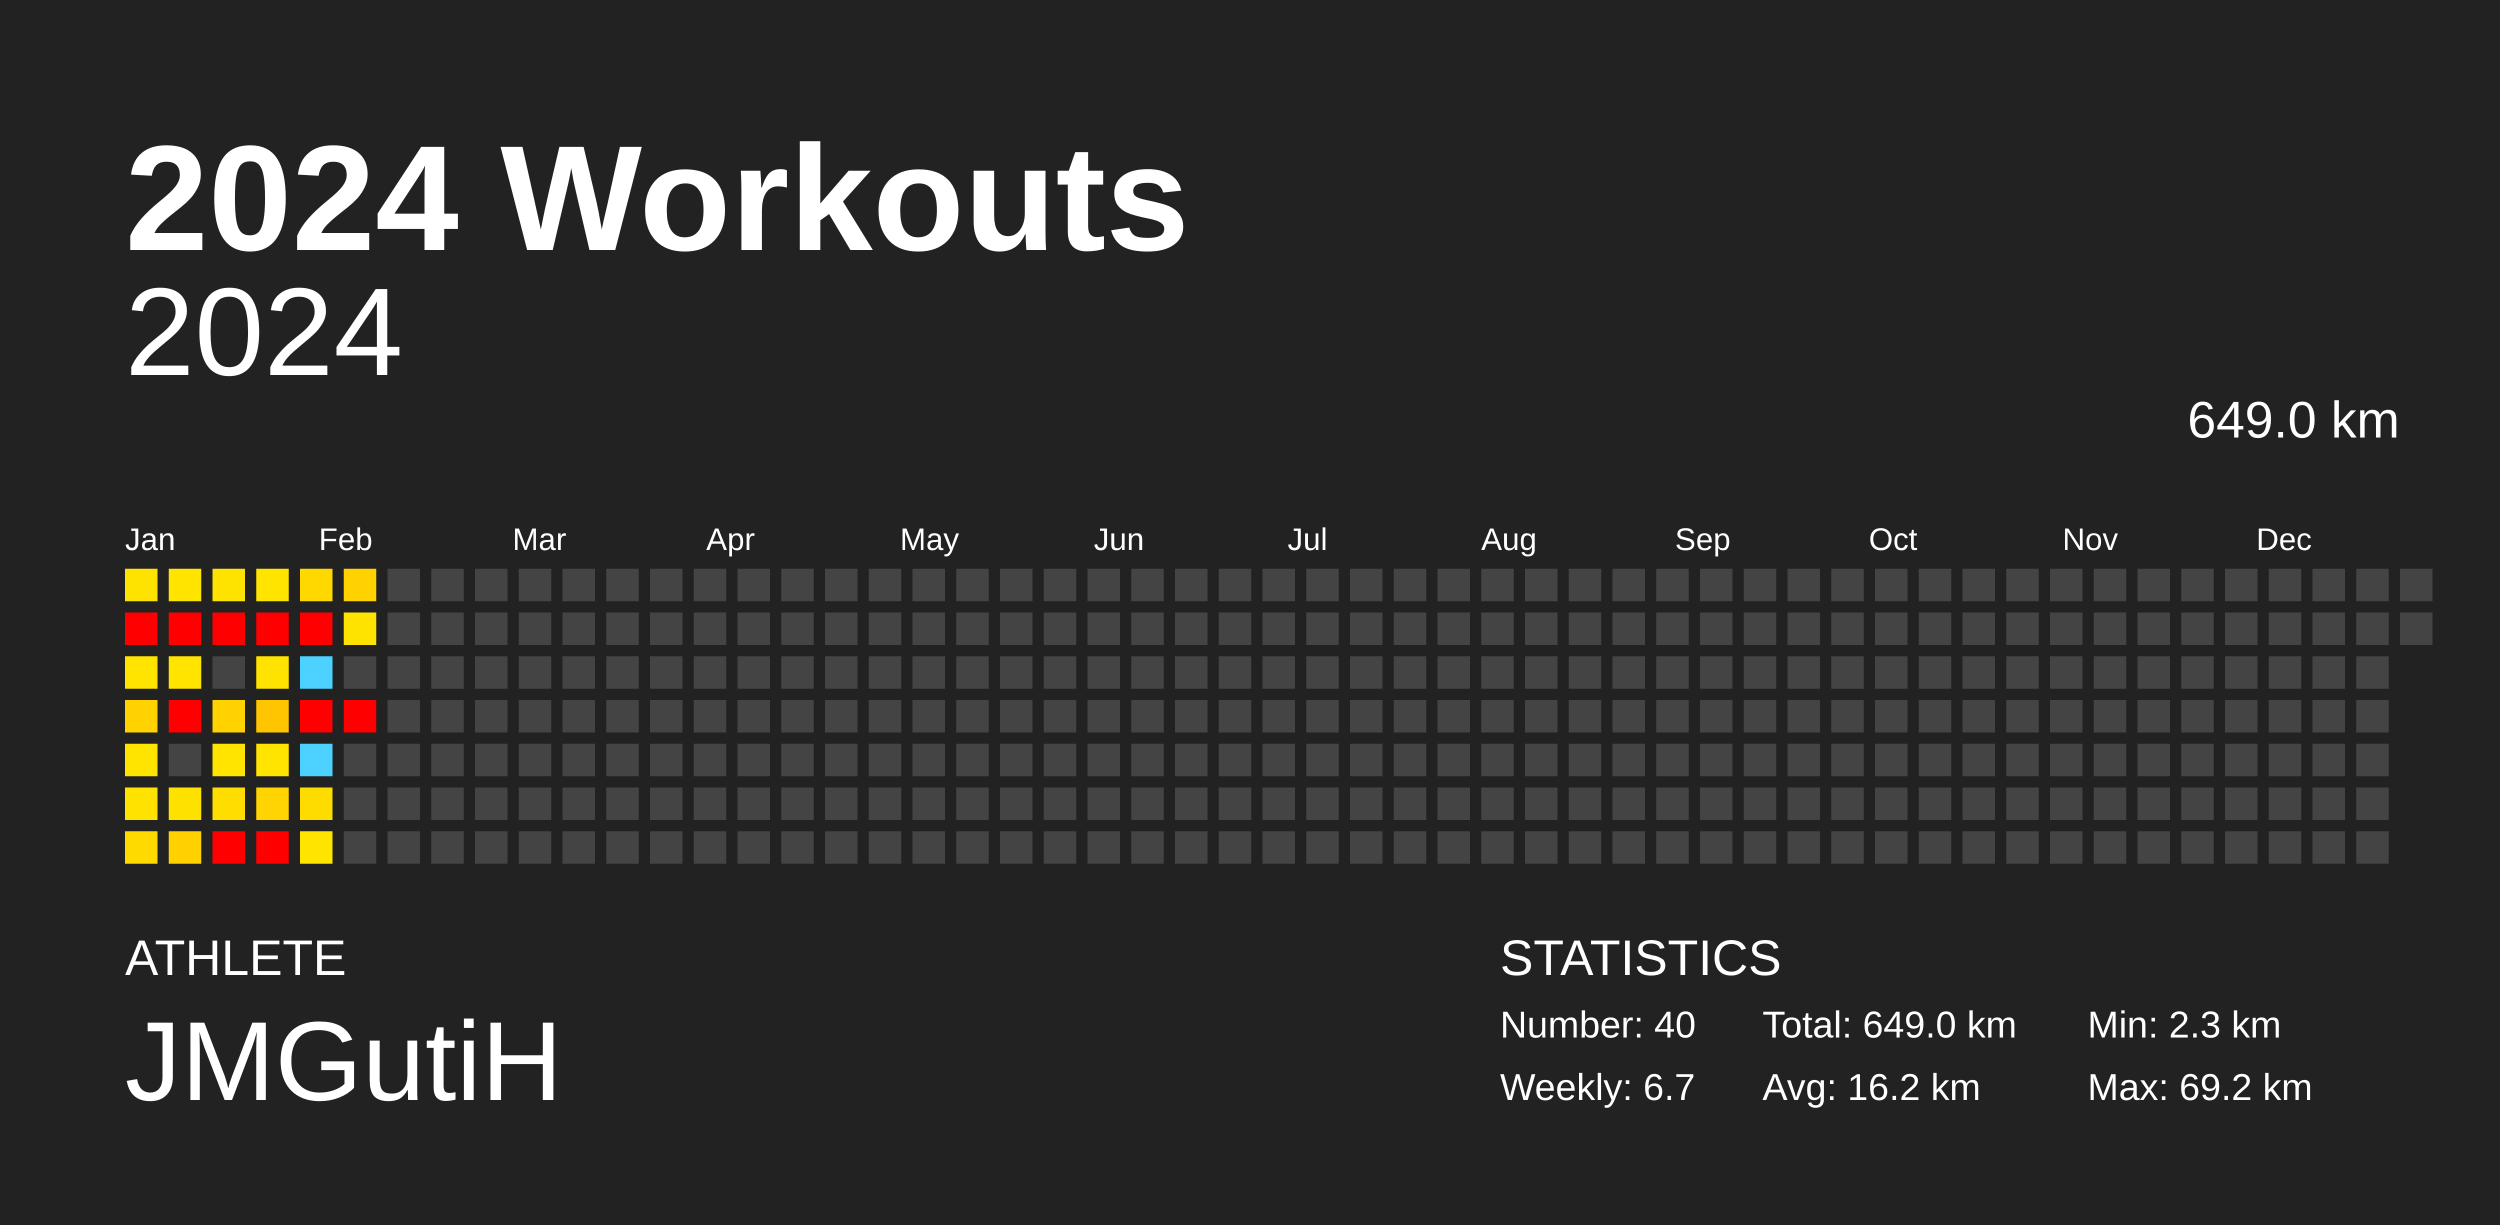
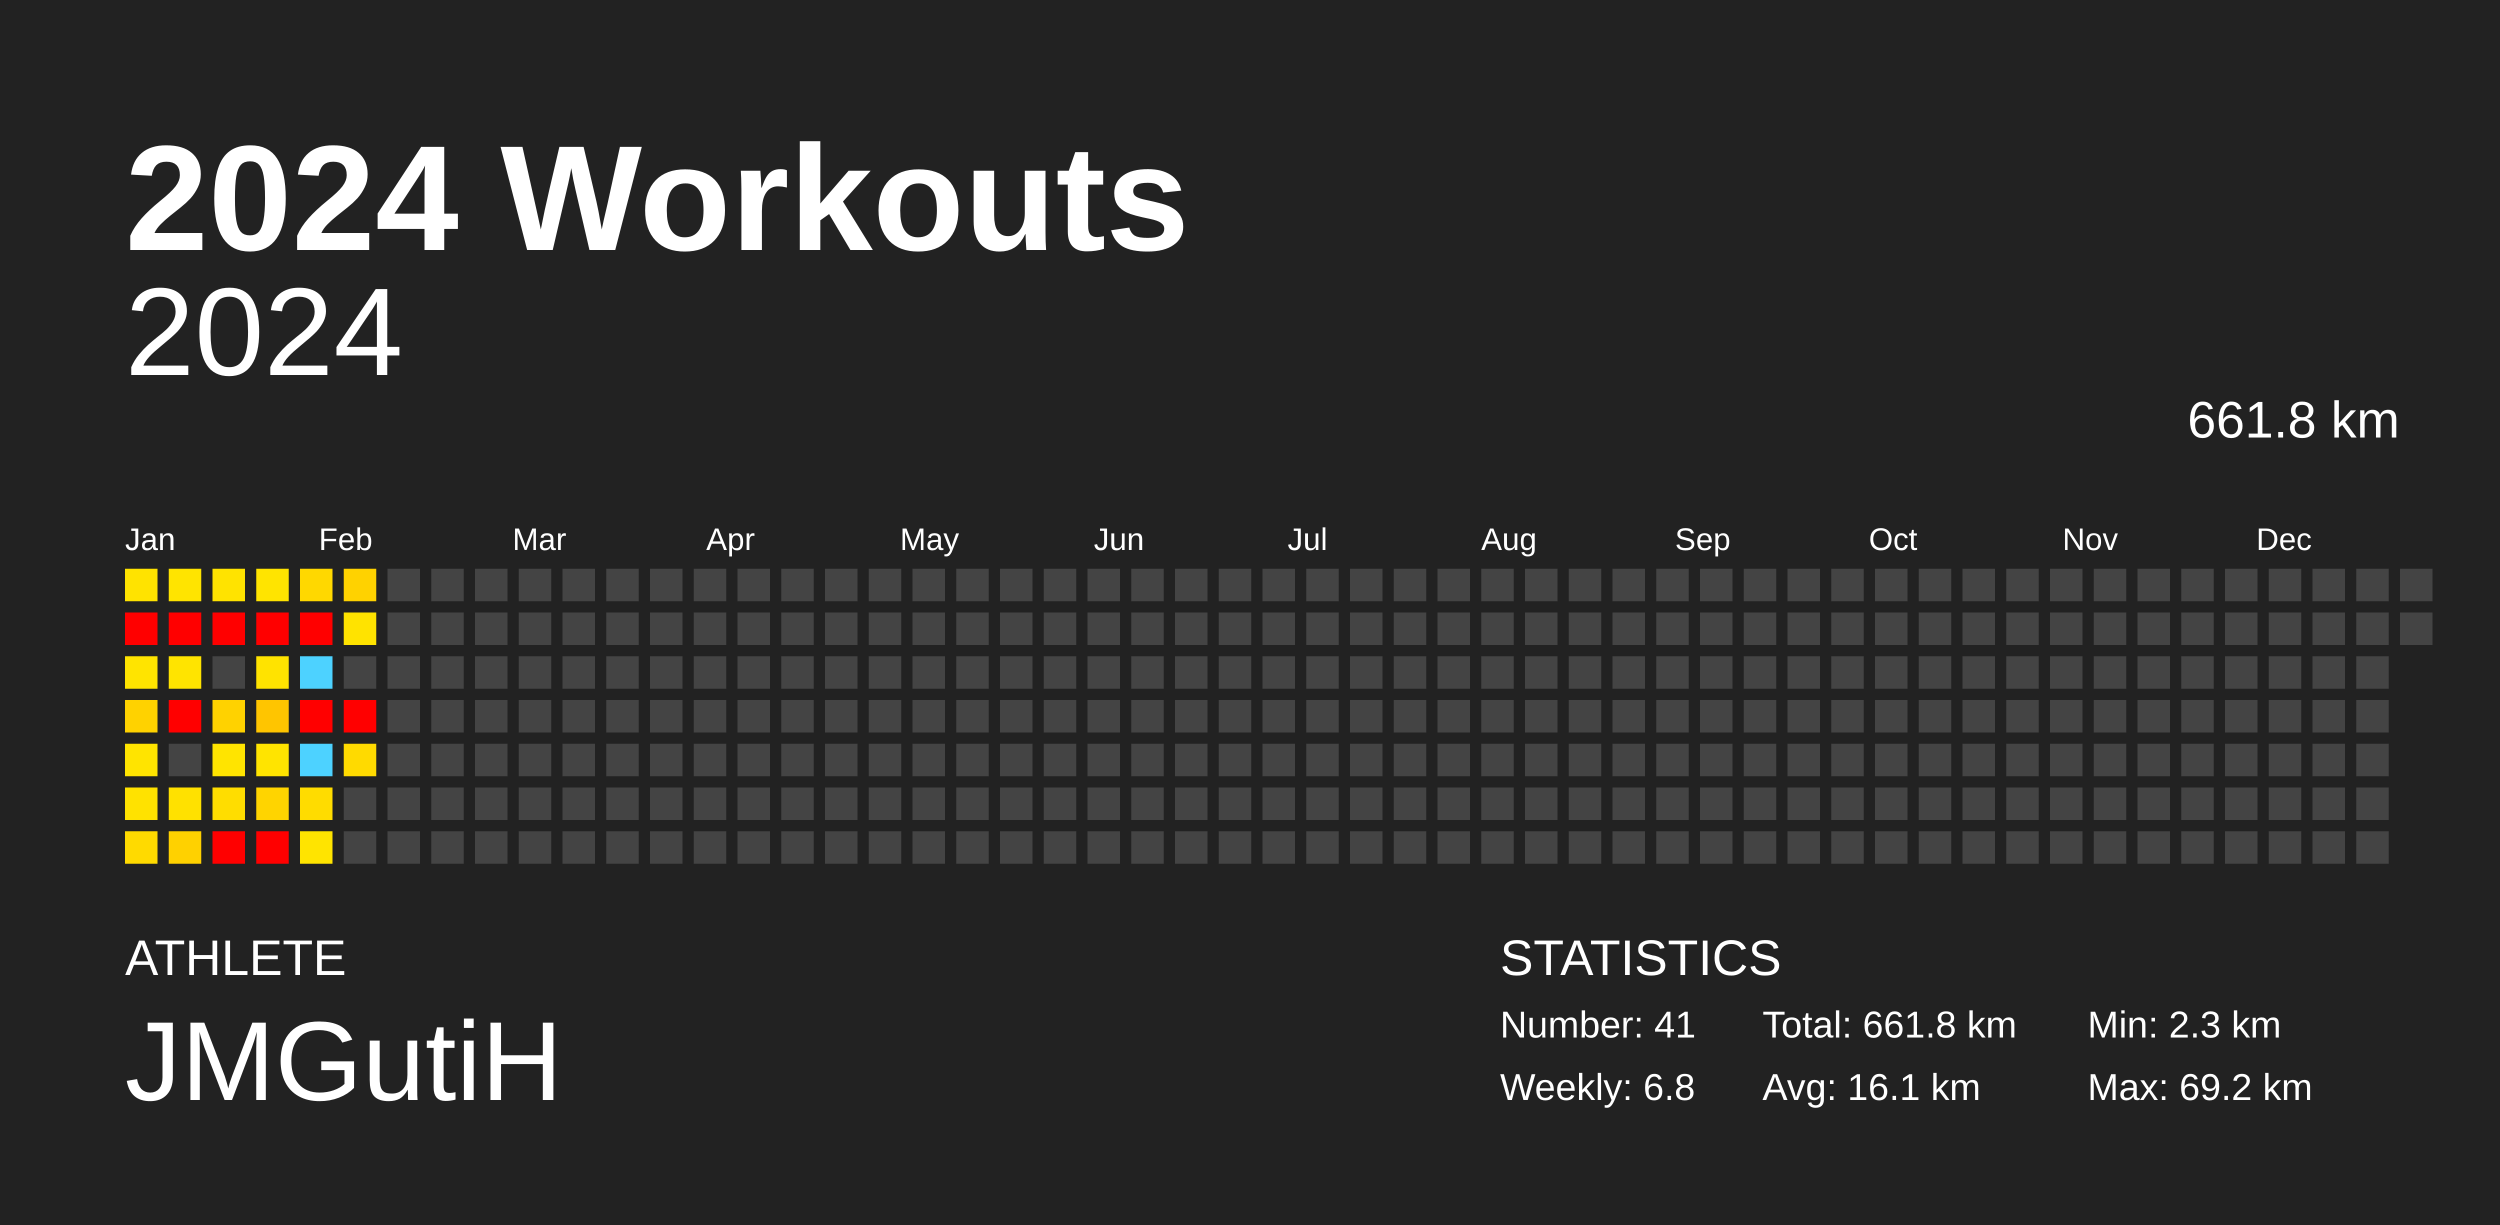
<svg xmlns="http://www.w3.org/2000/svg" baseProfile="full" height="98mm" version="1.1" viewBox="0,0,200,98" width="200mm">
  <defs />
  <rect fill="#222222" height="98" width="200" x="0" y="0" />
  <text fill="#FFFFFF" style="font-size:12px; font-family:Arial; font-weight:bold;" x="10" y="20">2024 Workouts</text>
  <text fill="#FFFFFF" style="font-size:4px; font-family:Arial" x="10" y="78">ATHLETE</text>
  <text fill="#FFFFFF" style="font-size:9px; font-family:Arial" x="10" y="88">JMGutiH</text>
  <text fill="#FFFFFF" style="font-size:4px; font-family:Arial" x="120" y="78">STATISTICS</text>
-   <text fill="#FFFFFF" style="font-size:3px; font-family:Arial" x="120" y="83">Number: 40</text>
-   <text fill="#FFFFFF" style="font-size:3px; font-family:Arial" x="120" y="88">Weekly: 6.7</text>
-   <text fill="#FFFFFF" style="font-size:3px; font-family:Arial" x="141" y="83">Total: 649.0 km</text>
-   <text fill="#FFFFFF" style="font-size:3px; font-family:Arial" x="141" y="88">Avg: 16.2 km</text>
+   <text fill="#FFFFFF" style="font-size:3px; font-family:Arial" x="120" y="83">Number: 41</text>
+   <text fill="#FFFFFF" style="font-size:3px; font-family:Arial" x="120" y="88">Weekly: 6.8</text>
+   <text fill="#FFFFFF" style="font-size:3px; font-family:Arial" x="141" y="83">Total: 661.8 km</text>
+   <text fill="#FFFFFF" style="font-size:3px; font-family:Arial" x="141" y="88">Avg: 16.1 km</text>
  <text fill="#FFFFFF" style="font-size:3px; font-family:Arial" x="167" y="83">Min: 2.3 km</text>
  <text fill="#FFFFFF" style="font-size:3px; font-family:Arial" x="167" y="88">Max: 69.2 km</text>
  <text alignment-baseline="hanging" fill="#FFFFFF" style="font-size:10.0px; font-family:Arial;" x="10" y="30">2024</text>
-   <text alignment-baseline="hanging" fill="#FFFFFF" style="font-size:4.125px; font-family:Arial;" x="175" y="35">649.0 km</text>
+   <text alignment-baseline="hanging" fill="#FFFFFF" style="font-size:4.125px; font-family:Arial;" x="175" y="35">661.8 km</text>
  <text fill="#FFFFFF" style="font-size:2.5px; font-family:Arial" x="10.0" y="44">Jan</text>
  <text fill="#FFFFFF" style="font-size:2.5px; font-family:Arial" x="25.5" y="44">Feb</text>
  <text fill="#FFFFFF" style="font-size:2.5px; font-family:Arial" x="41.0" y="44">Mar</text>
  <text fill="#FFFFFF" style="font-size:2.5px; font-family:Arial" x="56.5" y="44">Apr</text>
  <text fill="#FFFFFF" style="font-size:2.5px; font-family:Arial" x="72.0" y="44">May</text>
  <text fill="#FFFFFF" style="font-size:2.5px; font-family:Arial" x="87.5" y="44">Jun</text>
  <text fill="#FFFFFF" style="font-size:2.5px; font-family:Arial" x="103.0" y="44">Jul</text>
  <text fill="#FFFFFF" style="font-size:2.5px; font-family:Arial" x="118.5" y="44">Aug</text>
  <text fill="#FFFFFF" style="font-size:2.5px; font-family:Arial" x="134.0" y="44">Sep</text>
  <text fill="#FFFFFF" style="font-size:2.5px; font-family:Arial" x="149.5" y="44">Oct</text>
  <text fill="#FFFFFF" style="font-size:2.5px; font-family:Arial" x="165.0" y="44">Nov</text>
  <text fill="#FFFFFF" style="font-size:2.5px; font-family:Arial" x="180.5" y="44">Dec</text>
  <rect fill="#ffe300" height="2.6" width="2.6" x="10.0" y="45.5" />
  <rect fill="red" height="2.6" width="2.6" x="10.0" y="49.0" />
  <rect fill="#ffe400" height="2.6" width="2.6" x="10.0" y="52.5" />
  <rect fill="#ffd200" height="2.6" width="2.6" x="10.0" y="56.0" />
  <rect fill="#ffe400" height="2.6" width="2.6" x="10.0" y="59.5" />
  <rect fill="#ffe200" height="2.6" width="2.6" x="10.0" y="63.0" />
  <rect fill="#ffda00" height="2.6" width="2.6" x="10.0" y="66.5" />
  <rect fill="#ffe400" height="2.6" width="2.6" x="13.5" y="45.5" />
  <rect fill="red" height="2.6" width="2.6" x="13.5" y="49.0" />
  <rect fill="#ffe400" height="2.6" width="2.6" x="13.5" y="52.5" />
  <rect fill="red" height="2.6" width="2.6" x="13.5" y="56.0" />
  <rect fill="#444444" height="2.6" width="2.6" x="13.5" y="59.5" />
  <rect fill="#ffe100" height="2.6" width="2.6" x="13.5" y="63.0" />
  <rect fill="#ffd100" height="2.6" width="2.6" x="13.5" y="66.5" />
  <rect fill="#ffe300" height="2.6" width="2.6" x="17.0" y="45.5" />
  <rect fill="red" height="2.6" width="2.6" x="17.0" y="49.0" />
  <rect fill="#444444" height="2.6" width="2.6" x="17.0" y="52.5" />
  <rect fill="#ffd200" height="2.6" width="2.6" x="17.0" y="56.0" />
  <rect fill="#ffe400" height="2.6" width="2.6" x="17.0" y="59.5" />
  <rect fill="#ffdd00" height="2.6" width="2.6" x="17.0" y="63.0" />
  <rect fill="red" height="2.6" width="2.6" x="17.0" y="66.5" />
  <rect fill="#ffe400" height="2.6" width="2.6" x="20.5" y="45.5" />
  <rect fill="red" height="2.6" width="2.6" x="20.5" y="49.0" />
  <rect fill="#ffe300" height="2.6" width="2.6" x="20.5" y="52.5" />
  <rect fill="#ffc500" height="2.6" width="2.6" x="20.5" y="56.0" />
  <rect fill="#ffe400" height="2.6" width="2.6" x="20.5" y="59.5" />
  <rect fill="#ffd400" height="2.6" width="2.6" x="20.5" y="63.0" />
  <rect fill="red" height="2.6" width="2.6" x="20.5" y="66.5" />
  <rect fill="#ffd800" height="2.6" width="2.6" x="24.0" y="45.5" />
  <rect fill="red" height="2.6" width="2.6" x="24.0" y="49.0" />
  <rect fill="#4dd2ff" height="2.6" width="2.6" x="24.0" y="52.5" />
  <rect fill="red" height="2.6" width="2.6" x="24.0" y="56.0" />
  <rect fill="#4dd2ff" height="2.6" width="2.6" x="24.0" y="59.5" />
  <rect fill="#ffdc00" height="2.6" width="2.6" x="24.0" y="63.0" />
  <rect fill="#ffe400" height="2.6" width="2.6" x="24.0" y="66.5" />
  <rect fill="#ffd200" height="2.6" width="2.6" x="27.5" y="45.5" />
  <rect fill="#ffe300" height="2.6" width="2.6" x="27.5" y="49.0" />
  <rect fill="#444444" height="2.6" width="2.6" x="27.5" y="52.5" />
  <rect fill="red" height="2.6" width="2.6" x="27.5" y="56.0" />
-   <rect fill="#444444" height="2.6" width="2.6" x="27.5" y="59.5" />
+   <rect fill="#ffda00" height="2.6" width="2.6" x="27.5" y="59.5" />
  <rect fill="#444444" height="2.6" width="2.6" x="27.5" y="63.0" />
  <rect fill="#444444" height="2.6" width="2.6" x="27.5" y="66.5" />
  <rect fill="#444444" height="2.6" width="2.6" x="31.0" y="45.5" />
  <rect fill="#444444" height="2.6" width="2.6" x="31.0" y="49.0" />
  <rect fill="#444444" height="2.6" width="2.6" x="31.0" y="52.5" />
  <rect fill="#444444" height="2.6" width="2.6" x="31.0" y="56.0" />
  <rect fill="#444444" height="2.6" width="2.6" x="31.0" y="59.5" />
  <rect fill="#444444" height="2.6" width="2.6" x="31.0" y="63.0" />
  <rect fill="#444444" height="2.6" width="2.6" x="31.0" y="66.5" />
  <rect fill="#444444" height="2.6" width="2.6" x="34.5" y="45.5" />
  <rect fill="#444444" height="2.6" width="2.6" x="34.5" y="49.0" />
  <rect fill="#444444" height="2.6" width="2.6" x="34.5" y="52.5" />
  <rect fill="#444444" height="2.6" width="2.6" x="34.5" y="56.0" />
  <rect fill="#444444" height="2.6" width="2.6" x="34.5" y="59.5" />
  <rect fill="#444444" height="2.6" width="2.6" x="34.5" y="63.0" />
  <rect fill="#444444" height="2.6" width="2.6" x="34.5" y="66.5" />
  <rect fill="#444444" height="2.6" width="2.6" x="38.0" y="45.5" />
  <rect fill="#444444" height="2.6" width="2.6" x="38.0" y="49.0" />
  <rect fill="#444444" height="2.6" width="2.6" x="38.0" y="52.5" />
  <rect fill="#444444" height="2.6" width="2.6" x="38.0" y="56.0" />
  <rect fill="#444444" height="2.6" width="2.6" x="38.0" y="59.5" />
  <rect fill="#444444" height="2.6" width="2.6" x="38.0" y="63.0" />
  <rect fill="#444444" height="2.6" width="2.6" x="38.0" y="66.5" />
  <rect fill="#444444" height="2.6" width="2.6" x="41.5" y="45.5" />
  <rect fill="#444444" height="2.6" width="2.6" x="41.5" y="49.0" />
  <rect fill="#444444" height="2.6" width="2.6" x="41.5" y="52.5" />
  <rect fill="#444444" height="2.6" width="2.6" x="41.5" y="56.0" />
  <rect fill="#444444" height="2.6" width="2.6" x="41.5" y="59.5" />
  <rect fill="#444444" height="2.6" width="2.6" x="41.5" y="63.0" />
  <rect fill="#444444" height="2.6" width="2.6" x="41.5" y="66.5" />
  <rect fill="#444444" height="2.6" width="2.6" x="45.0" y="45.5" />
  <rect fill="#444444" height="2.6" width="2.6" x="45.0" y="49.0" />
  <rect fill="#444444" height="2.6" width="2.6" x="45.0" y="52.5" />
  <rect fill="#444444" height="2.6" width="2.6" x="45.0" y="56.0" />
  <rect fill="#444444" height="2.6" width="2.6" x="45.0" y="59.5" />
  <rect fill="#444444" height="2.6" width="2.6" x="45.0" y="63.0" />
  <rect fill="#444444" height="2.6" width="2.6" x="45.0" y="66.5" />
  <rect fill="#444444" height="2.6" width="2.6" x="48.5" y="45.5" />
  <rect fill="#444444" height="2.6" width="2.6" x="48.5" y="49.0" />
  <rect fill="#444444" height="2.6" width="2.6" x="48.5" y="52.5" />
  <rect fill="#444444" height="2.6" width="2.6" x="48.5" y="56.0" />
  <rect fill="#444444" height="2.6" width="2.6" x="48.5" y="59.5" />
  <rect fill="#444444" height="2.6" width="2.6" x="48.5" y="63.0" />
  <rect fill="#444444" height="2.6" width="2.6" x="48.5" y="66.5" />
  <rect fill="#444444" height="2.6" width="2.6" x="52.0" y="45.5" />
  <rect fill="#444444" height="2.6" width="2.6" x="52.0" y="49.0" />
  <rect fill="#444444" height="2.6" width="2.6" x="52.0" y="52.5" />
  <rect fill="#444444" height="2.6" width="2.6" x="52.0" y="56.0" />
  <rect fill="#444444" height="2.6" width="2.6" x="52.0" y="59.5" />
  <rect fill="#444444" height="2.6" width="2.6" x="52.0" y="63.0" />
  <rect fill="#444444" height="2.6" width="2.6" x="52.0" y="66.5" />
  <rect fill="#444444" height="2.6" width="2.6" x="55.5" y="45.5" />
  <rect fill="#444444" height="2.6" width="2.6" x="55.5" y="49.0" />
  <rect fill="#444444" height="2.6" width="2.6" x="55.5" y="52.5" />
  <rect fill="#444444" height="2.6" width="2.6" x="55.5" y="56.0" />
  <rect fill="#444444" height="2.6" width="2.6" x="55.5" y="59.5" />
  <rect fill="#444444" height="2.6" width="2.6" x="55.5" y="63.0" />
  <rect fill="#444444" height="2.6" width="2.6" x="55.5" y="66.5" />
  <rect fill="#444444" height="2.6" width="2.6" x="59.0" y="45.5" />
  <rect fill="#444444" height="2.6" width="2.6" x="59.0" y="49.0" />
  <rect fill="#444444" height="2.6" width="2.6" x="59.0" y="52.5" />
  <rect fill="#444444" height="2.6" width="2.6" x="59.0" y="56.0" />
  <rect fill="#444444" height="2.6" width="2.6" x="59.0" y="59.5" />
  <rect fill="#444444" height="2.6" width="2.6" x="59.0" y="63.0" />
  <rect fill="#444444" height="2.6" width="2.6" x="59.0" y="66.5" />
  <rect fill="#444444" height="2.6" width="2.6" x="62.5" y="45.5" />
  <rect fill="#444444" height="2.6" width="2.6" x="62.5" y="49.0" />
  <rect fill="#444444" height="2.6" width="2.6" x="62.5" y="52.5" />
  <rect fill="#444444" height="2.6" width="2.6" x="62.5" y="56.0" />
  <rect fill="#444444" height="2.6" width="2.6" x="62.5" y="59.5" />
  <rect fill="#444444" height="2.6" width="2.6" x="62.5" y="63.0" />
  <rect fill="#444444" height="2.6" width="2.6" x="62.5" y="66.5" />
  <rect fill="#444444" height="2.6" width="2.6" x="66.0" y="45.5" />
  <rect fill="#444444" height="2.6" width="2.6" x="66.0" y="49.0" />
  <rect fill="#444444" height="2.6" width="2.6" x="66.0" y="52.5" />
  <rect fill="#444444" height="2.6" width="2.6" x="66.0" y="56.0" />
  <rect fill="#444444" height="2.6" width="2.6" x="66.0" y="59.5" />
  <rect fill="#444444" height="2.6" width="2.6" x="66.0" y="63.0" />
  <rect fill="#444444" height="2.6" width="2.6" x="66.0" y="66.5" />
  <rect fill="#444444" height="2.6" width="2.6" x="69.5" y="45.5" />
  <rect fill="#444444" height="2.6" width="2.6" x="69.5" y="49.0" />
  <rect fill="#444444" height="2.6" width="2.6" x="69.5" y="52.5" />
  <rect fill="#444444" height="2.6" width="2.6" x="69.5" y="56.0" />
  <rect fill="#444444" height="2.6" width="2.6" x="69.5" y="59.5" />
  <rect fill="#444444" height="2.6" width="2.6" x="69.5" y="63.0" />
  <rect fill="#444444" height="2.6" width="2.6" x="69.5" y="66.5" />
  <rect fill="#444444" height="2.6" width="2.6" x="73.0" y="45.5" />
  <rect fill="#444444" height="2.6" width="2.6" x="73.0" y="49.0" />
  <rect fill="#444444" height="2.6" width="2.6" x="73.0" y="52.5" />
  <rect fill="#444444" height="2.6" width="2.6" x="73.0" y="56.0" />
  <rect fill="#444444" height="2.6" width="2.6" x="73.0" y="59.5" />
  <rect fill="#444444" height="2.6" width="2.6" x="73.0" y="63.0" />
  <rect fill="#444444" height="2.6" width="2.6" x="73.0" y="66.5" />
  <rect fill="#444444" height="2.6" width="2.6" x="76.5" y="45.5" />
  <rect fill="#444444" height="2.6" width="2.6" x="76.5" y="49.0" />
  <rect fill="#444444" height="2.6" width="2.6" x="76.5" y="52.5" />
  <rect fill="#444444" height="2.6" width="2.6" x="76.5" y="56.0" />
  <rect fill="#444444" height="2.6" width="2.6" x="76.5" y="59.5" />
  <rect fill="#444444" height="2.6" width="2.6" x="76.5" y="63.0" />
  <rect fill="#444444" height="2.6" width="2.6" x="76.5" y="66.5" />
  <rect fill="#444444" height="2.6" width="2.6" x="80.0" y="45.5" />
  <rect fill="#444444" height="2.6" width="2.6" x="80.0" y="49.0" />
  <rect fill="#444444" height="2.6" width="2.6" x="80.0" y="52.5" />
  <rect fill="#444444" height="2.6" width="2.6" x="80.0" y="56.0" />
  <rect fill="#444444" height="2.6" width="2.6" x="80.0" y="59.5" />
  <rect fill="#444444" height="2.6" width="2.6" x="80.0" y="63.0" />
  <rect fill="#444444" height="2.6" width="2.6" x="80.0" y="66.5" />
  <rect fill="#444444" height="2.6" width="2.6" x="83.5" y="45.5" />
  <rect fill="#444444" height="2.6" width="2.6" x="83.5" y="49.0" />
  <rect fill="#444444" height="2.6" width="2.6" x="83.5" y="52.5" />
  <rect fill="#444444" height="2.6" width="2.6" x="83.5" y="56.0" />
  <rect fill="#444444" height="2.6" width="2.6" x="83.5" y="59.5" />
  <rect fill="#444444" height="2.6" width="2.6" x="83.5" y="63.0" />
  <rect fill="#444444" height="2.6" width="2.6" x="83.5" y="66.5" />
  <rect fill="#444444" height="2.6" width="2.6" x="87.0" y="45.5" />
  <rect fill="#444444" height="2.6" width="2.6" x="87.0" y="49.0" />
  <rect fill="#444444" height="2.6" width="2.6" x="87.0" y="52.5" />
  <rect fill="#444444" height="2.6" width="2.6" x="87.0" y="56.0" />
  <rect fill="#444444" height="2.6" width="2.6" x="87.0" y="59.5" />
  <rect fill="#444444" height="2.6" width="2.6" x="87.0" y="63.0" />
  <rect fill="#444444" height="2.6" width="2.6" x="87.0" y="66.5" />
  <rect fill="#444444" height="2.6" width="2.6" x="90.5" y="45.5" />
  <rect fill="#444444" height="2.6" width="2.6" x="90.5" y="49.0" />
  <rect fill="#444444" height="2.6" width="2.6" x="90.5" y="52.5" />
  <rect fill="#444444" height="2.6" width="2.6" x="90.5" y="56.0" />
  <rect fill="#444444" height="2.6" width="2.6" x="90.5" y="59.5" />
  <rect fill="#444444" height="2.6" width="2.6" x="90.5" y="63.0" />
  <rect fill="#444444" height="2.6" width="2.6" x="90.5" y="66.5" />
  <rect fill="#444444" height="2.6" width="2.6" x="94.0" y="45.5" />
  <rect fill="#444444" height="2.6" width="2.6" x="94.0" y="49.0" />
  <rect fill="#444444" height="2.6" width="2.6" x="94.0" y="52.5" />
  <rect fill="#444444" height="2.6" width="2.6" x="94.0" y="56.0" />
  <rect fill="#444444" height="2.6" width="2.6" x="94.0" y="59.5" />
  <rect fill="#444444" height="2.6" width="2.6" x="94.0" y="63.0" />
  <rect fill="#444444" height="2.6" width="2.6" x="94.0" y="66.5" />
  <rect fill="#444444" height="2.6" width="2.6" x="97.5" y="45.5" />
  <rect fill="#444444" height="2.6" width="2.6" x="97.5" y="49.0" />
  <rect fill="#444444" height="2.6" width="2.6" x="97.5" y="52.5" />
  <rect fill="#444444" height="2.6" width="2.6" x="97.5" y="56.0" />
  <rect fill="#444444" height="2.6" width="2.6" x="97.5" y="59.5" />
  <rect fill="#444444" height="2.6" width="2.6" x="97.5" y="63.0" />
  <rect fill="#444444" height="2.6" width="2.6" x="97.5" y="66.5" />
  <rect fill="#444444" height="2.6" width="2.6" x="101.0" y="45.5" />
  <rect fill="#444444" height="2.6" width="2.6" x="101.0" y="49.0" />
  <rect fill="#444444" height="2.6" width="2.6" x="101.0" y="52.5" />
  <rect fill="#444444" height="2.6" width="2.6" x="101.0" y="56.0" />
  <rect fill="#444444" height="2.6" width="2.6" x="101.0" y="59.5" />
  <rect fill="#444444" height="2.6" width="2.6" x="101.0" y="63.0" />
  <rect fill="#444444" height="2.6" width="2.6" x="101.0" y="66.5" />
  <rect fill="#444444" height="2.6" width="2.6" x="104.5" y="45.5" />
  <rect fill="#444444" height="2.6" width="2.6" x="104.5" y="49.0" />
  <rect fill="#444444" height="2.6" width="2.6" x="104.5" y="52.5" />
  <rect fill="#444444" height="2.6" width="2.6" x="104.5" y="56.0" />
  <rect fill="#444444" height="2.6" width="2.6" x="104.5" y="59.5" />
  <rect fill="#444444" height="2.6" width="2.6" x="104.5" y="63.0" />
  <rect fill="#444444" height="2.6" width="2.6" x="104.5" y="66.5" />
  <rect fill="#444444" height="2.6" width="2.6" x="108.0" y="45.5" />
  <rect fill="#444444" height="2.6" width="2.6" x="108.0" y="49.0" />
  <rect fill="#444444" height="2.6" width="2.6" x="108.0" y="52.5" />
  <rect fill="#444444" height="2.6" width="2.6" x="108.0" y="56.0" />
  <rect fill="#444444" height="2.6" width="2.6" x="108.0" y="59.5" />
  <rect fill="#444444" height="2.6" width="2.6" x="108.0" y="63.0" />
  <rect fill="#444444" height="2.6" width="2.6" x="108.0" y="66.5" />
  <rect fill="#444444" height="2.6" width="2.6" x="111.5" y="45.5" />
  <rect fill="#444444" height="2.6" width="2.6" x="111.5" y="49.0" />
  <rect fill="#444444" height="2.6" width="2.6" x="111.5" y="52.5" />
  <rect fill="#444444" height="2.6" width="2.6" x="111.5" y="56.0" />
  <rect fill="#444444" height="2.6" width="2.6" x="111.5" y="59.5" />
  <rect fill="#444444" height="2.6" width="2.6" x="111.5" y="63.0" />
  <rect fill="#444444" height="2.6" width="2.6" x="111.5" y="66.5" />
  <rect fill="#444444" height="2.6" width="2.6" x="115.0" y="45.5" />
  <rect fill="#444444" height="2.6" width="2.6" x="115.0" y="49.0" />
  <rect fill="#444444" height="2.6" width="2.6" x="115.0" y="52.5" />
  <rect fill="#444444" height="2.6" width="2.6" x="115.0" y="56.0" />
  <rect fill="#444444" height="2.6" width="2.6" x="115.0" y="59.5" />
  <rect fill="#444444" height="2.6" width="2.6" x="115.0" y="63.0" />
  <rect fill="#444444" height="2.6" width="2.6" x="115.0" y="66.5" />
  <rect fill="#444444" height="2.6" width="2.6" x="118.5" y="45.5" />
  <rect fill="#444444" height="2.6" width="2.6" x="118.5" y="49.0" />
  <rect fill="#444444" height="2.6" width="2.6" x="118.5" y="52.5" />
  <rect fill="#444444" height="2.6" width="2.6" x="118.5" y="56.0" />
  <rect fill="#444444" height="2.6" width="2.6" x="118.5" y="59.5" />
  <rect fill="#444444" height="2.6" width="2.6" x="118.5" y="63.0" />
  <rect fill="#444444" height="2.6" width="2.6" x="118.5" y="66.5" />
  <rect fill="#444444" height="2.6" width="2.6" x="122.0" y="45.5" />
  <rect fill="#444444" height="2.6" width="2.6" x="122.0" y="49.0" />
  <rect fill="#444444" height="2.6" width="2.6" x="122.0" y="52.5" />
  <rect fill="#444444" height="2.6" width="2.6" x="122.0" y="56.0" />
  <rect fill="#444444" height="2.6" width="2.6" x="122.0" y="59.5" />
  <rect fill="#444444" height="2.6" width="2.6" x="122.0" y="63.0" />
  <rect fill="#444444" height="2.6" width="2.6" x="122.0" y="66.5" />
  <rect fill="#444444" height="2.6" width="2.6" x="125.5" y="45.5" />
  <rect fill="#444444" height="2.6" width="2.6" x="125.5" y="49.0" />
  <rect fill="#444444" height="2.6" width="2.6" x="125.5" y="52.5" />
  <rect fill="#444444" height="2.6" width="2.6" x="125.5" y="56.0" />
  <rect fill="#444444" height="2.6" width="2.6" x="125.5" y="59.5" />
  <rect fill="#444444" height="2.6" width="2.6" x="125.5" y="63.0" />
  <rect fill="#444444" height="2.6" width="2.6" x="125.5" y="66.5" />
  <rect fill="#444444" height="2.6" width="2.6" x="129.0" y="45.5" />
  <rect fill="#444444" height="2.6" width="2.6" x="129.0" y="49.0" />
  <rect fill="#444444" height="2.6" width="2.6" x="129.0" y="52.5" />
  <rect fill="#444444" height="2.6" width="2.6" x="129.0" y="56.0" />
  <rect fill="#444444" height="2.6" width="2.6" x="129.0" y="59.5" />
  <rect fill="#444444" height="2.6" width="2.6" x="129.0" y="63.0" />
  <rect fill="#444444" height="2.6" width="2.6" x="129.0" y="66.5" />
  <rect fill="#444444" height="2.6" width="2.6" x="132.5" y="45.5" />
  <rect fill="#444444" height="2.6" width="2.6" x="132.5" y="49.0" />
  <rect fill="#444444" height="2.6" width="2.6" x="132.5" y="52.5" />
  <rect fill="#444444" height="2.6" width="2.6" x="132.5" y="56.0" />
  <rect fill="#444444" height="2.6" width="2.6" x="132.5" y="59.5" />
  <rect fill="#444444" height="2.6" width="2.6" x="132.5" y="63.0" />
  <rect fill="#444444" height="2.6" width="2.6" x="132.5" y="66.5" />
  <rect fill="#444444" height="2.6" width="2.6" x="136.0" y="45.5" />
  <rect fill="#444444" height="2.6" width="2.6" x="136.0" y="49.0" />
  <rect fill="#444444" height="2.6" width="2.6" x="136.0" y="52.5" />
  <rect fill="#444444" height="2.6" width="2.6" x="136.0" y="56.0" />
  <rect fill="#444444" height="2.6" width="2.6" x="136.0" y="59.5" />
  <rect fill="#444444" height="2.6" width="2.6" x="136.0" y="63.0" />
  <rect fill="#444444" height="2.6" width="2.6" x="136.0" y="66.5" />
  <rect fill="#444444" height="2.6" width="2.6" x="139.5" y="45.5" />
  <rect fill="#444444" height="2.6" width="2.6" x="139.5" y="49.0" />
  <rect fill="#444444" height="2.6" width="2.6" x="139.5" y="52.5" />
  <rect fill="#444444" height="2.6" width="2.6" x="139.5" y="56.0" />
  <rect fill="#444444" height="2.6" width="2.6" x="139.5" y="59.5" />
  <rect fill="#444444" height="2.6" width="2.6" x="139.5" y="63.0" />
  <rect fill="#444444" height="2.6" width="2.6" x="139.5" y="66.5" />
  <rect fill="#444444" height="2.6" width="2.6" x="143.0" y="45.5" />
  <rect fill="#444444" height="2.6" width="2.6" x="143.0" y="49.0" />
  <rect fill="#444444" height="2.6" width="2.6" x="143.0" y="52.5" />
  <rect fill="#444444" height="2.6" width="2.6" x="143.0" y="56.0" />
  <rect fill="#444444" height="2.6" width="2.6" x="143.0" y="59.5" />
  <rect fill="#444444" height="2.6" width="2.6" x="143.0" y="63.0" />
  <rect fill="#444444" height="2.6" width="2.6" x="143.0" y="66.5" />
  <rect fill="#444444" height="2.6" width="2.6" x="146.5" y="45.5" />
  <rect fill="#444444" height="2.6" width="2.6" x="146.5" y="49.0" />
  <rect fill="#444444" height="2.6" width="2.6" x="146.5" y="52.5" />
  <rect fill="#444444" height="2.6" width="2.6" x="146.5" y="56.0" />
  <rect fill="#444444" height="2.6" width="2.6" x="146.5" y="59.5" />
  <rect fill="#444444" height="2.6" width="2.6" x="146.5" y="63.0" />
  <rect fill="#444444" height="2.6" width="2.6" x="146.5" y="66.5" />
  <rect fill="#444444" height="2.6" width="2.6" x="150.0" y="45.5" />
  <rect fill="#444444" height="2.6" width="2.6" x="150.0" y="49.0" />
  <rect fill="#444444" height="2.6" width="2.6" x="150.0" y="52.5" />
  <rect fill="#444444" height="2.6" width="2.6" x="150.0" y="56.0" />
  <rect fill="#444444" height="2.6" width="2.6" x="150.0" y="59.5" />
  <rect fill="#444444" height="2.6" width="2.6" x="150.0" y="63.0" />
  <rect fill="#444444" height="2.6" width="2.6" x="150.0" y="66.5" />
  <rect fill="#444444" height="2.6" width="2.6" x="153.5" y="45.5" />
  <rect fill="#444444" height="2.6" width="2.6" x="153.5" y="49.0" />
  <rect fill="#444444" height="2.6" width="2.6" x="153.5" y="52.5" />
  <rect fill="#444444" height="2.6" width="2.6" x="153.5" y="56.0" />
  <rect fill="#444444" height="2.6" width="2.6" x="153.5" y="59.5" />
  <rect fill="#444444" height="2.6" width="2.6" x="153.5" y="63.0" />
  <rect fill="#444444" height="2.6" width="2.6" x="153.5" y="66.5" />
  <rect fill="#444444" height="2.6" width="2.6" x="157.0" y="45.5" />
  <rect fill="#444444" height="2.6" width="2.6" x="157.0" y="49.0" />
  <rect fill="#444444" height="2.6" width="2.6" x="157.0" y="52.5" />
  <rect fill="#444444" height="2.6" width="2.6" x="157.0" y="56.0" />
  <rect fill="#444444" height="2.6" width="2.6" x="157.0" y="59.5" />
  <rect fill="#444444" height="2.6" width="2.6" x="157.0" y="63.0" />
  <rect fill="#444444" height="2.6" width="2.6" x="157.0" y="66.5" />
  <rect fill="#444444" height="2.6" width="2.6" x="160.5" y="45.5" />
  <rect fill="#444444" height="2.6" width="2.6" x="160.5" y="49.0" />
  <rect fill="#444444" height="2.6" width="2.6" x="160.5" y="52.5" />
  <rect fill="#444444" height="2.6" width="2.6" x="160.5" y="56.0" />
  <rect fill="#444444" height="2.6" width="2.6" x="160.5" y="59.5" />
  <rect fill="#444444" height="2.6" width="2.6" x="160.5" y="63.0" />
  <rect fill="#444444" height="2.6" width="2.6" x="160.5" y="66.5" />
  <rect fill="#444444" height="2.6" width="2.6" x="164.0" y="45.5" />
  <rect fill="#444444" height="2.6" width="2.6" x="164.0" y="49.0" />
  <rect fill="#444444" height="2.6" width="2.6" x="164.0" y="52.5" />
  <rect fill="#444444" height="2.6" width="2.6" x="164.0" y="56.0" />
  <rect fill="#444444" height="2.6" width="2.6" x="164.0" y="59.5" />
  <rect fill="#444444" height="2.6" width="2.6" x="164.0" y="63.0" />
  <rect fill="#444444" height="2.6" width="2.6" x="164.0" y="66.5" />
  <rect fill="#444444" height="2.6" width="2.6" x="167.5" y="45.5" />
  <rect fill="#444444" height="2.6" width="2.6" x="167.5" y="49.0" />
  <rect fill="#444444" height="2.6" width="2.6" x="167.5" y="52.5" />
  <rect fill="#444444" height="2.6" width="2.6" x="167.5" y="56.0" />
  <rect fill="#444444" height="2.6" width="2.6" x="167.5" y="59.5" />
  <rect fill="#444444" height="2.6" width="2.6" x="167.5" y="63.0" />
  <rect fill="#444444" height="2.6" width="2.6" x="167.5" y="66.5" />
  <rect fill="#444444" height="2.6" width="2.6" x="171.0" y="45.5" />
  <rect fill="#444444" height="2.6" width="2.6" x="171.0" y="49.0" />
  <rect fill="#444444" height="2.6" width="2.6" x="171.0" y="52.5" />
  <rect fill="#444444" height="2.6" width="2.6" x="171.0" y="56.0" />
  <rect fill="#444444" height="2.6" width="2.6" x="171.0" y="59.5" />
  <rect fill="#444444" height="2.6" width="2.6" x="171.0" y="63.0" />
  <rect fill="#444444" height="2.6" width="2.6" x="171.0" y="66.5" />
  <rect fill="#444444" height="2.6" width="2.6" x="174.5" y="45.5" />
  <rect fill="#444444" height="2.6" width="2.6" x="174.5" y="49.0" />
  <rect fill="#444444" height="2.6" width="2.6" x="174.5" y="52.5" />
  <rect fill="#444444" height="2.6" width="2.6" x="174.5" y="56.0" />
  <rect fill="#444444" height="2.6" width="2.6" x="174.5" y="59.5" />
  <rect fill="#444444" height="2.6" width="2.6" x="174.5" y="63.0" />
  <rect fill="#444444" height="2.6" width="2.6" x="174.5" y="66.5" />
  <rect fill="#444444" height="2.6" width="2.6" x="178.0" y="45.5" />
  <rect fill="#444444" height="2.6" width="2.6" x="178.0" y="49.0" />
  <rect fill="#444444" height="2.6" width="2.6" x="178.0" y="52.5" />
  <rect fill="#444444" height="2.6" width="2.6" x="178.0" y="56.0" />
  <rect fill="#444444" height="2.6" width="2.6" x="178.0" y="59.5" />
  <rect fill="#444444" height="2.6" width="2.6" x="178.0" y="63.0" />
  <rect fill="#444444" height="2.6" width="2.6" x="178.0" y="66.5" />
  <rect fill="#444444" height="2.6" width="2.6" x="181.5" y="45.5" />
  <rect fill="#444444" height="2.6" width="2.6" x="181.5" y="49.0" />
  <rect fill="#444444" height="2.6" width="2.6" x="181.5" y="52.5" />
  <rect fill="#444444" height="2.6" width="2.6" x="181.5" y="56.0" />
  <rect fill="#444444" height="2.6" width="2.6" x="181.5" y="59.5" />
  <rect fill="#444444" height="2.6" width="2.6" x="181.5" y="63.0" />
  <rect fill="#444444" height="2.6" width="2.6" x="181.5" y="66.5" />
  <rect fill="#444444" height="2.6" width="2.6" x="185.0" y="45.5" />
  <rect fill="#444444" height="2.6" width="2.6" x="185.0" y="49.0" />
  <rect fill="#444444" height="2.6" width="2.6" x="185.0" y="52.5" />
  <rect fill="#444444" height="2.6" width="2.6" x="185.0" y="56.0" />
  <rect fill="#444444" height="2.6" width="2.6" x="185.0" y="59.5" />
  <rect fill="#444444" height="2.6" width="2.6" x="185.0" y="63.0" />
  <rect fill="#444444" height="2.6" width="2.6" x="185.0" y="66.5" />
  <rect fill="#444444" height="2.6" width="2.6" x="188.5" y="45.5" />
  <rect fill="#444444" height="2.6" width="2.6" x="188.5" y="49.0" />
  <rect fill="#444444" height="2.6" width="2.6" x="188.5" y="52.5" />
  <rect fill="#444444" height="2.6" width="2.6" x="188.5" y="56.0" />
  <rect fill="#444444" height="2.6" width="2.6" x="188.5" y="59.5" />
  <rect fill="#444444" height="2.6" width="2.6" x="188.5" y="63.0" />
  <rect fill="#444444" height="2.6" width="2.6" x="188.5" y="66.5" />
  <rect fill="#444444" height="2.6" width="2.6" x="192.0" y="45.5" />
  <rect fill="#444444" height="2.6" width="2.6" x="192.0" y="49.0" />
</svg>
